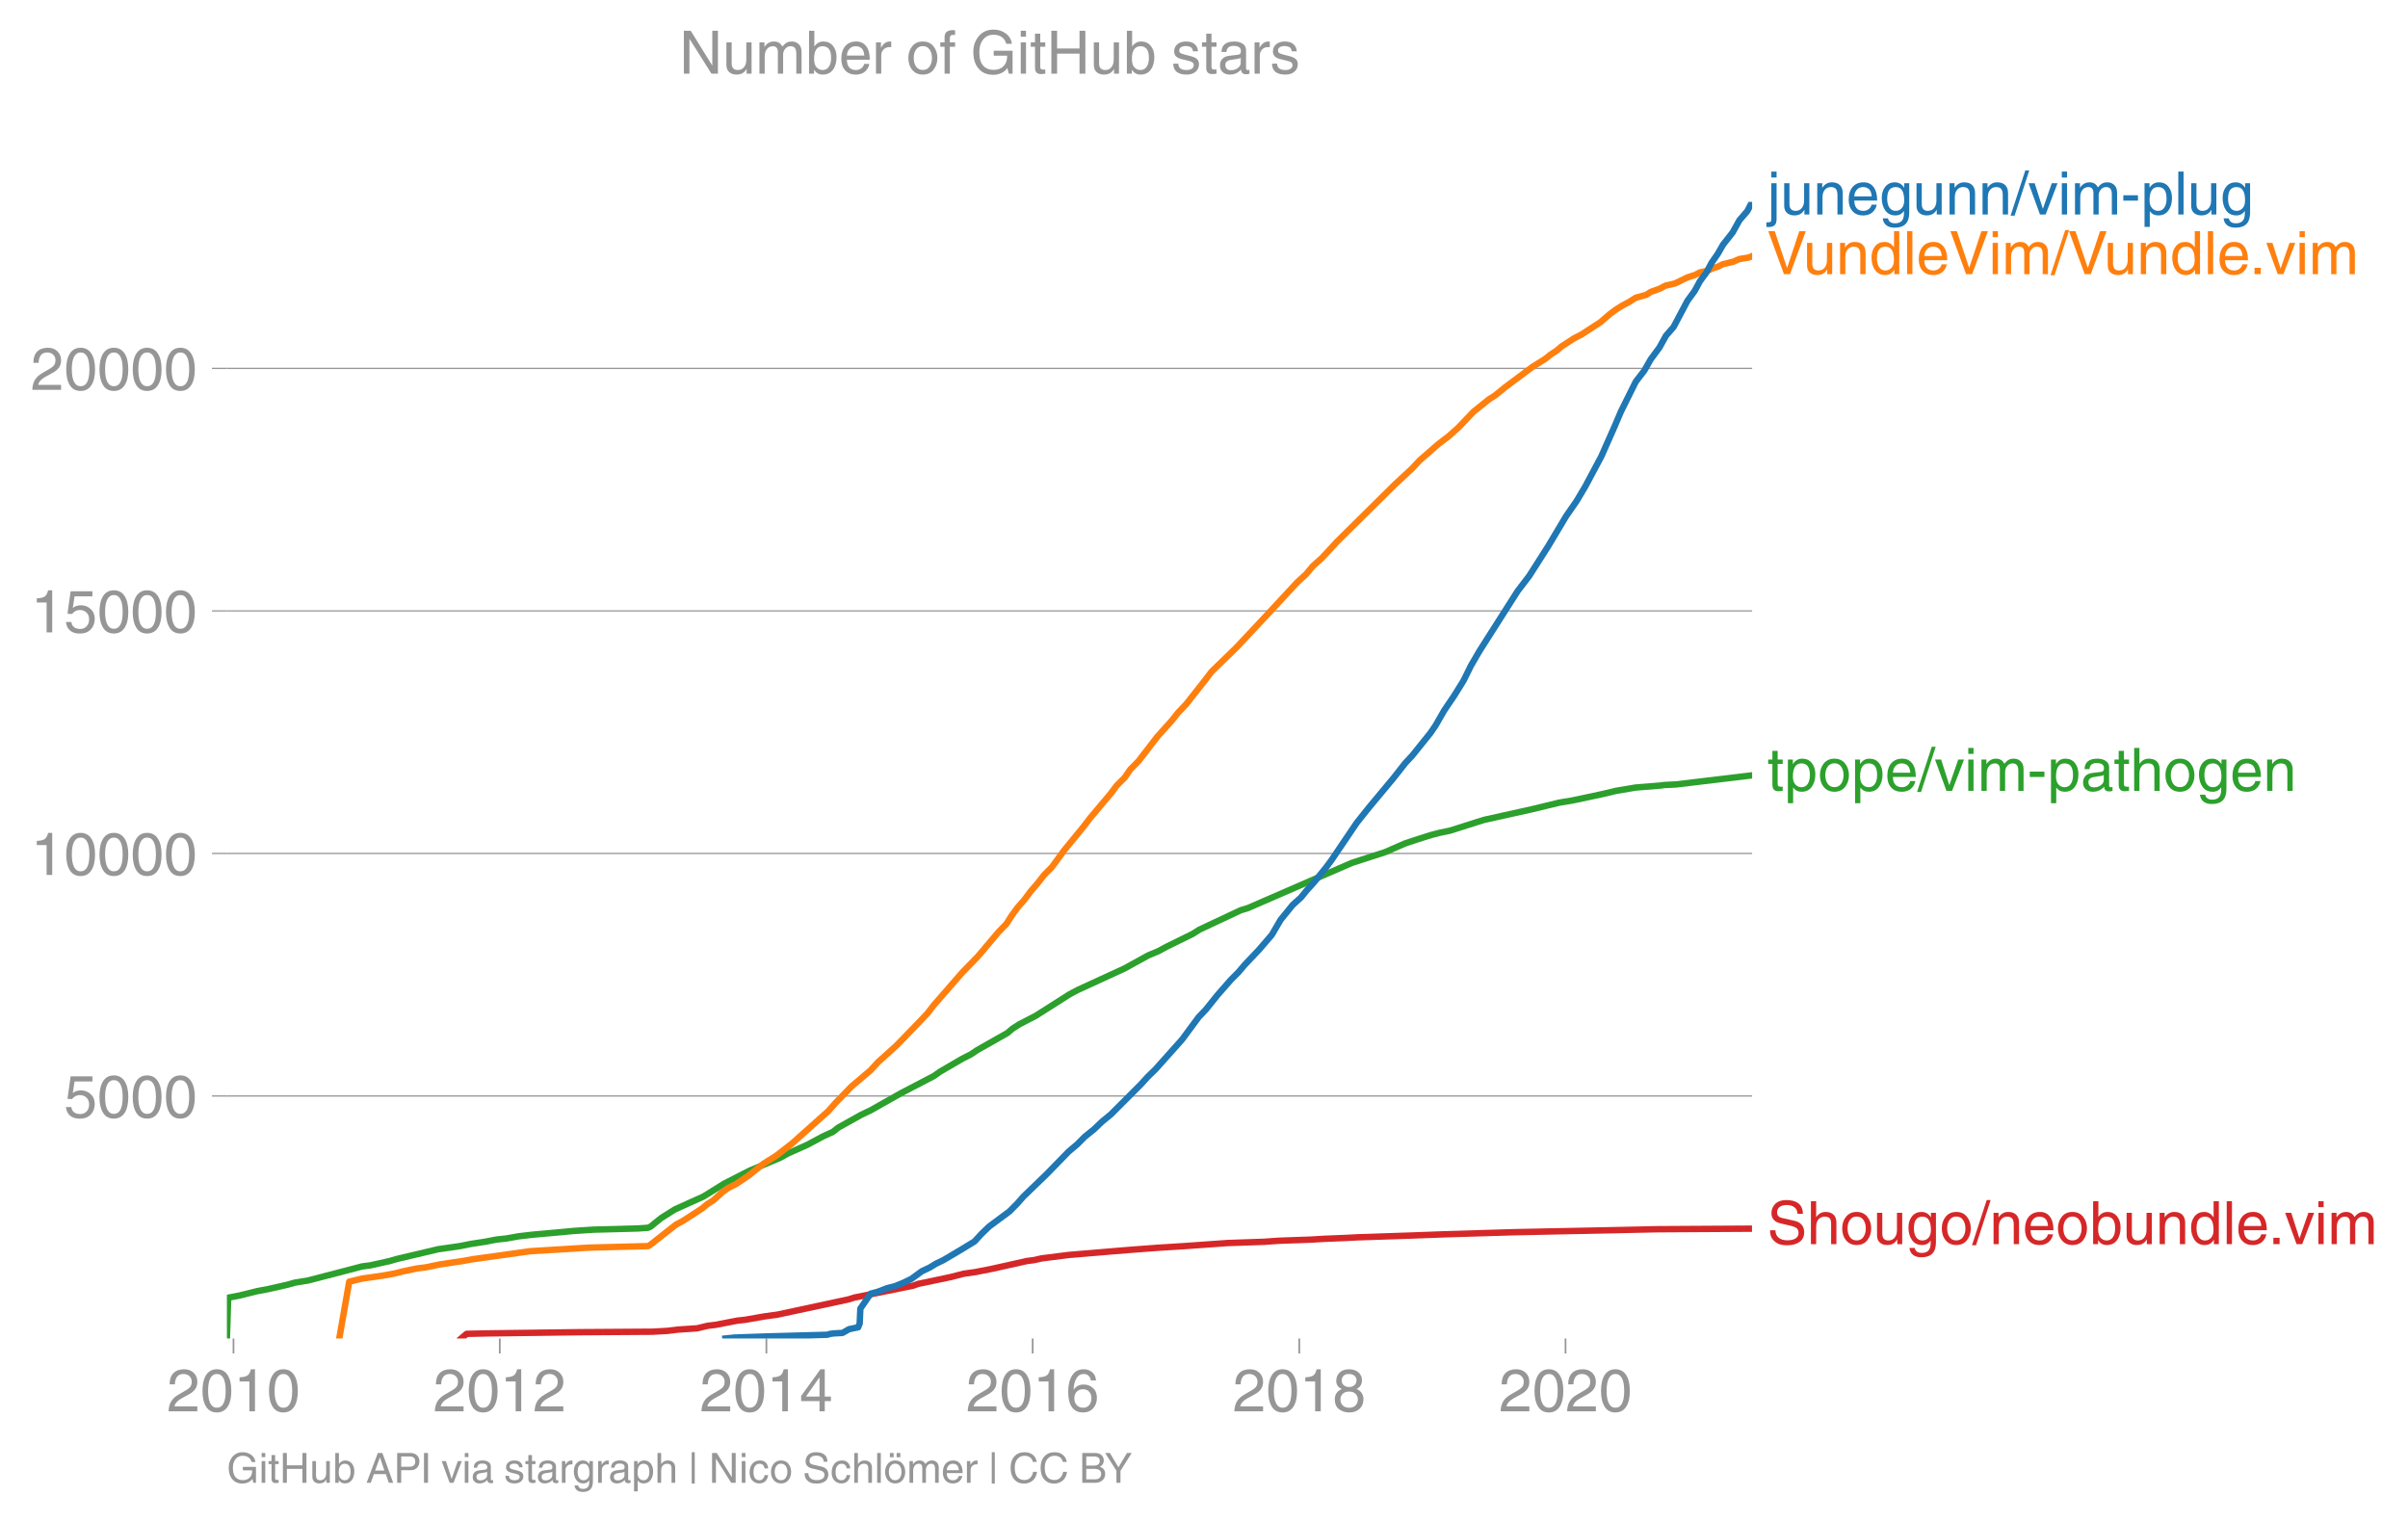
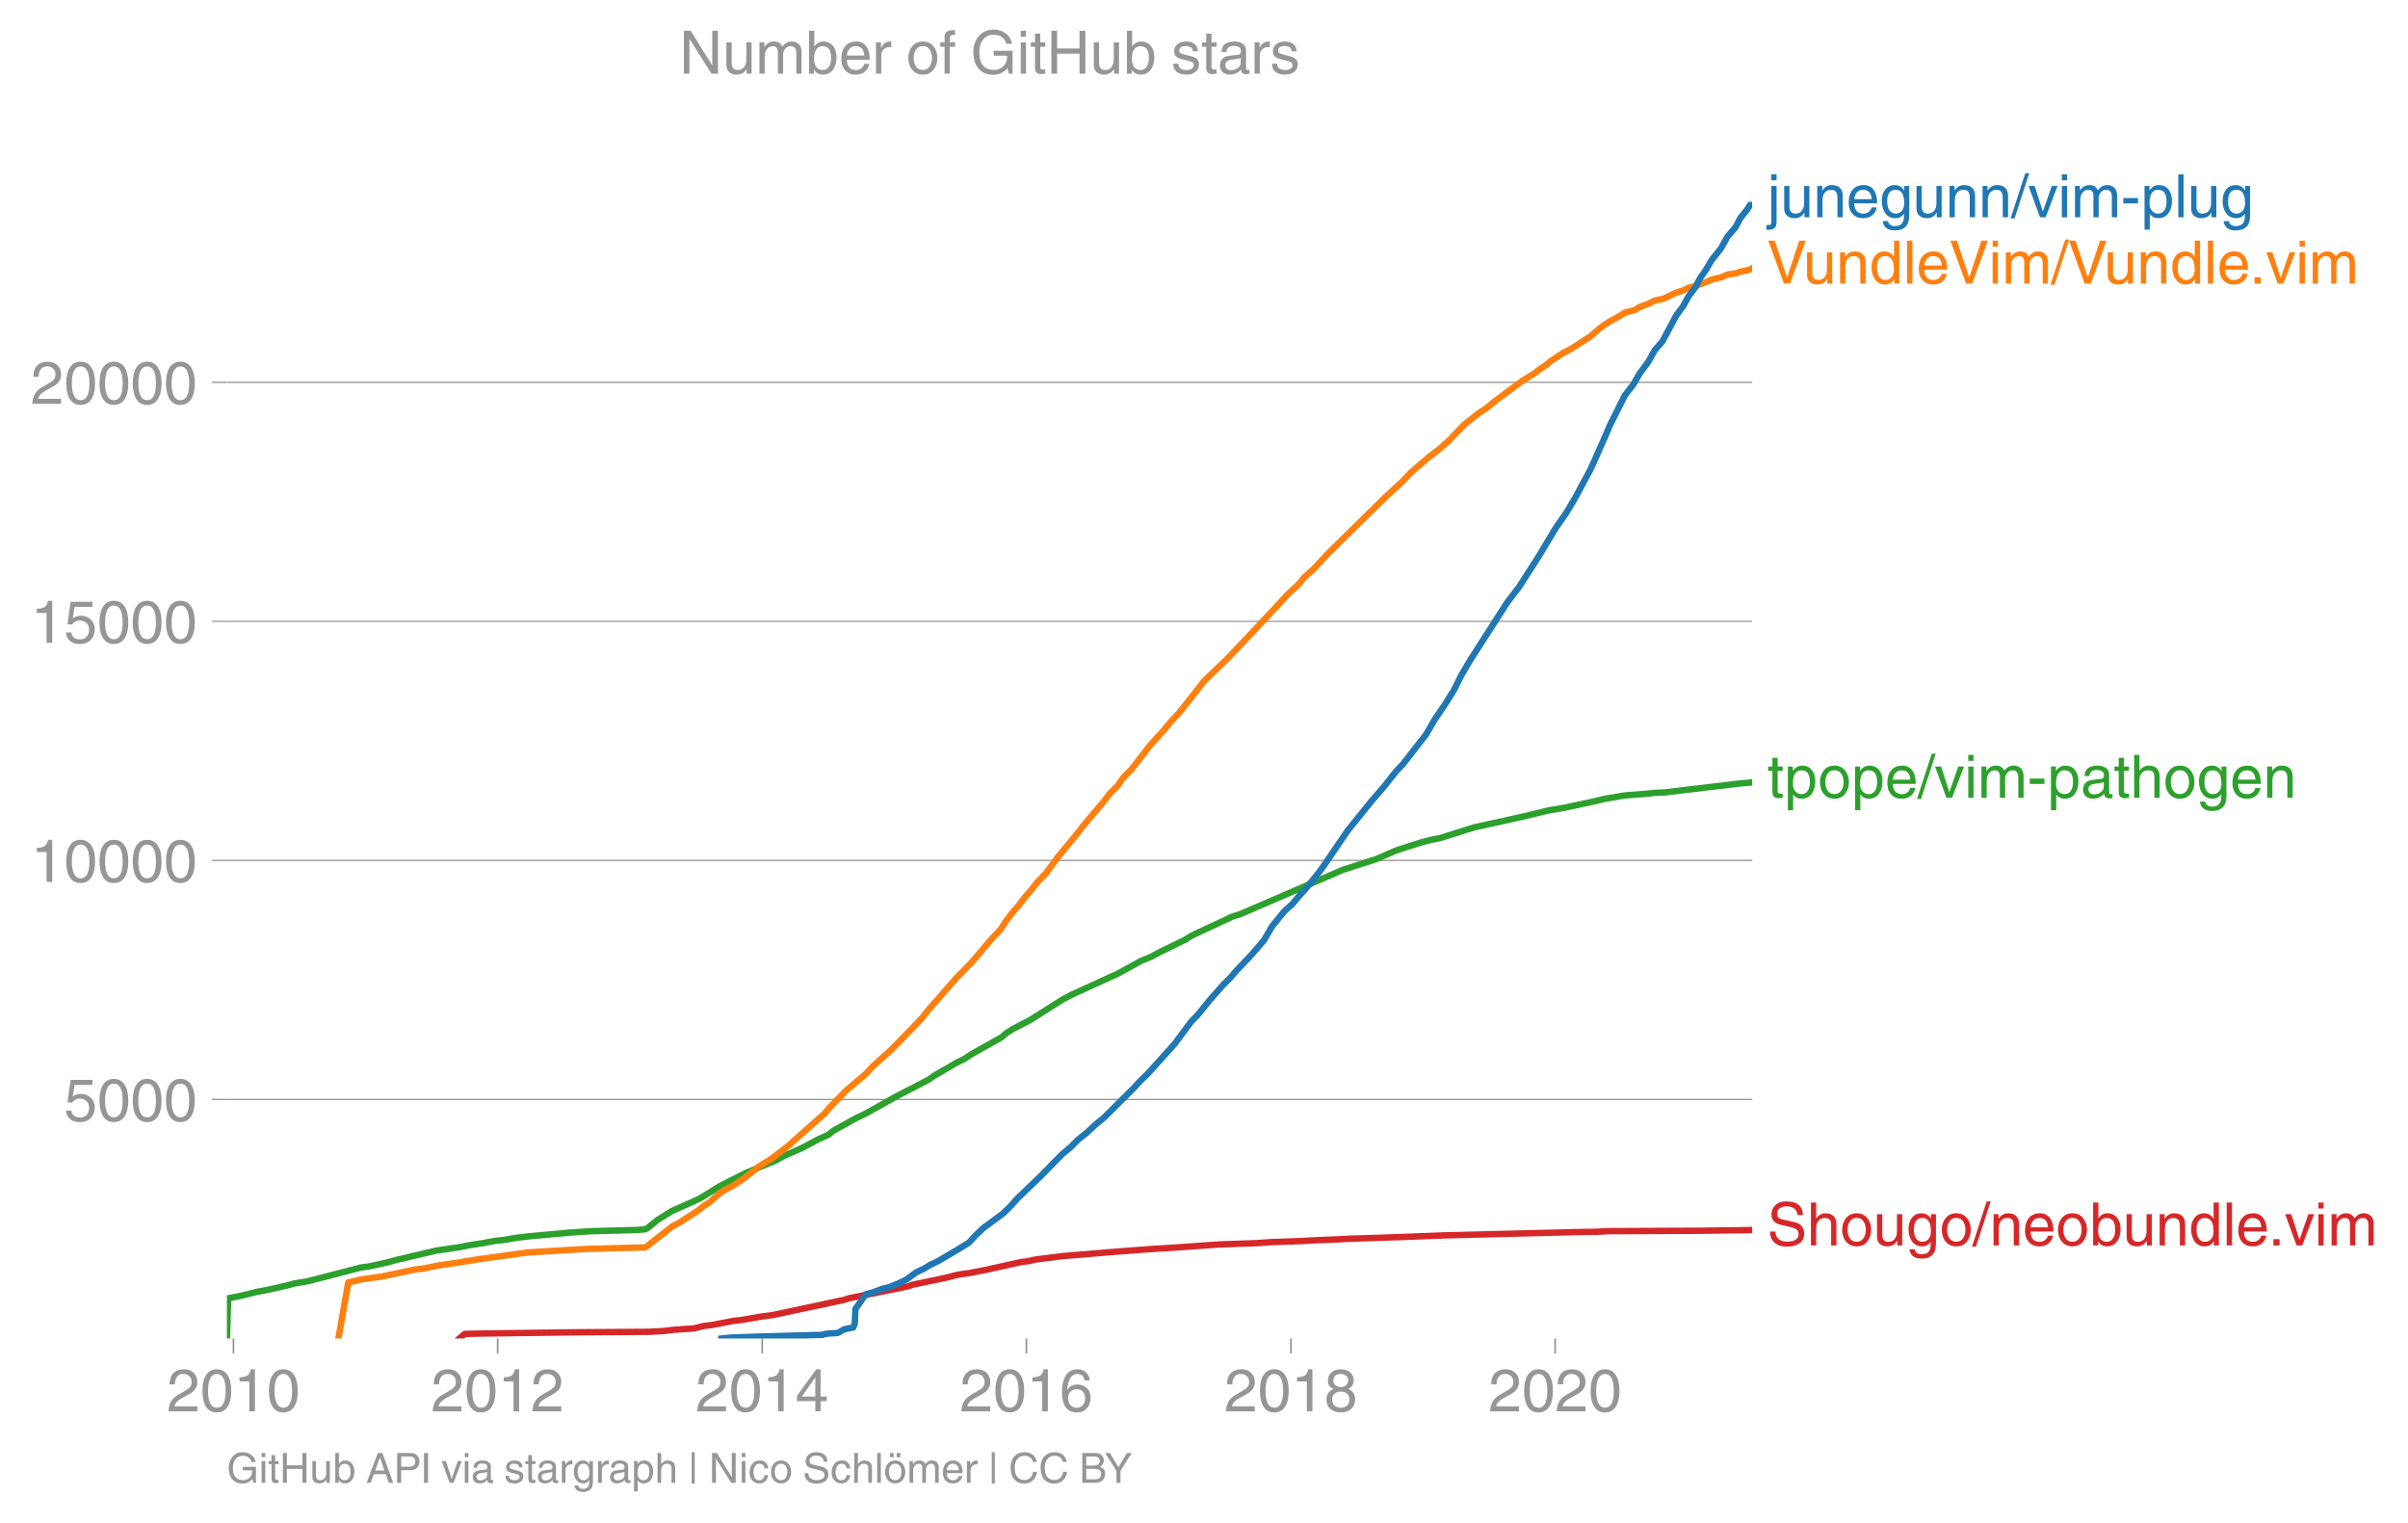
<svg xmlns="http://www.w3.org/2000/svg" xmlns:xlink="http://www.w3.org/1999/xlink" height="475.31" viewBox="0 0 563.813 356.482" width="751.751">
  <defs>
    <style>*{stroke-linecap:butt;stroke-linejoin:round}</style>
  </defs>
  <g id="figure_1">
    <path d="M0 356.482h563.813V0H0z" style="fill:none" id="patch_1" />
    <g id="axes_1">
      <path d="M53.127 313.361h357.12V47.25H53.127z" style="fill:none" id="patch_2" />
-       <path clip-path="url(#p59f4349696)" d="m107.975 313.361 1.276-1.09 4.799-.102 21.511-.284 17.207-.114 3.476-.193 2.416-.295 4.57-.307 2.509-.601 1.77-.205 5.126-.988 1.854-.204 4.555-.795 2.93-.398 16.732-3.589 1.281-.408 13.81-2.794 1.138-.409 7.582-1.59 3.1-.795 2.805-.397 4.073-.807 8-1.783 1.611-.204 1.753-.398 6.344-.806 10.585-.886 3.745-.306 6.518-.489 6.294-.397 10.102-.716 8.594-.295 3.338-.239 7.367-.26 3.302-.194 5.057-.204 2.825-.148 11.974-.397 8.285-.307 16.143-.488 33.86-.704 21.271-.125h0" style="fill:none;stroke:#d62728;stroke-linecap:square;stroke-width:1.5" id="line2d_1" />
+       <path clip-path="url(#p9becc4210a)" d="m107.549 313.361 1.266-1.074 4.762-.1 21.344-.28 17.073-.113 3.449-.19 2.398-.291 4.534-.302 2.489-.593 1.756-.202 5.087-.974 1.84-.201 4.519-.784 2.907-.392 16.602-3.537 1.271-.403 13.703-2.753 1.129-.403 7.523-1.567 3.077-.784 2.782-.392 4.041-.794 7.94-1.758 1.597-.201 1.74-.392 6.294-.795 10.503-.873 3.716-.302 6.467-.481 6.245-.392 10.024-.705 8.527-.291 3.312-.235 7.31-.258 3.276-.19 5.018-.202 2.803-.145 11.881-.392 10.179-.392 31.23-.783 4.79-.067 2.465-.146 21.791-.1 10.154-.135 1.884-.033h0" style="fill:none;stroke:#d62728;stroke-linecap:square;stroke-width:1.5" id="line2d_1" />
      <g id="matplotlib.axis_1">
        <g id="xtick_1">
          <g id="line2d_2">
            <defs>
-               <path d="M0 0v3.5" id="mdd5b25c2ff" style="stroke:#969696;stroke-width:.4" />
-             </defs>
-             <use style="fill:#969696;stroke:#969696;stroke-width:.4" x="54.674" xlink:href="#mdd5b25c2ff" y="313.361" />
-           </g>
-           <g style="fill:#969696" transform="matrix(.14 0 0 -.14 39.104 330.41)" id="text_1">
+               <path d="M0 0v3.5" id="md7dfea0b1f" style="stroke:#969696;stroke-width:.4" />
+             </defs>
+             <use style="fill:#969696;stroke:#969696;stroke-width:.4" x="54.662" xlink:href="#md7dfea0b1f" y="313.361" />
+           </g>
+           <g style="fill:#969696" transform="matrix(.14 0 0 -.14 39.092 330.41)" id="text_1">
            <defs>
              <path d="M281 2888q0 793 409 1202 410 410 1148 410 618 0 1012-375t394-969q0-462-227-780-226-317-667-557l-775-425q-684-375-775-863h2444V0H166q25 634 275 1056t781 728l806 469q322 185 469 383t147 545q0 344-241 578-240 235-650 235-453 0-678-299-225-298-231-807H281z" id="HelveticaWorld-Regular-32" transform="scale(.01563)" />
              <path d="M2719 2188q0 903-239 1354-239 452-702 452-453 0-697-452-243-451-243-1354 0-875 240-1340 241-464 700-464 463 0 702 448 239 449 239 1356zm603 0q0-1107-400-1709-400-601-1144-601-772 0-1156 623-384 624-384 1687 0 1090 393 1701 394 611 1147 611 744 0 1144-608t400-1704z" id="HelveticaWorld-Regular-30" transform="scale(.01563)" />
              <path d="M2297 0h-600v3194H647v447q550 18 818 176 269 158 391 683h441V0z" id="HelveticaWorld-Regular-31" transform="scale(.01563)" />
            </defs>
            <use xlink:href="#HelveticaWorld-Regular-32" />
            <use x="55.615" xlink:href="#HelveticaWorld-Regular-30" />
            <use x="111.23" xlink:href="#HelveticaWorld-Regular-31" />
            <use x="166.846" xlink:href="#HelveticaWorld-Regular-30" />
          </g>
        </g>
        <g id="xtick_2">
-           <use style="fill:#969696;stroke:#969696;stroke-width:.4" x="117.017" xlink:href="#mdd5b25c2ff" y="313.361" id="line2d_3" />
-           <g style="fill:#969696" transform="matrix(.14 0 0 -.14 101.446 330.41)" id="text_2">
+           <use style="fill:#969696;stroke:#969696;stroke-width:.4" x="116.52" xlink:href="#md7dfea0b1f" y="313.361" id="line2d_3" />
+           <g style="fill:#969696" transform="matrix(.14 0 0 -.14 100.95 330.41)" id="text_2">
            <use xlink:href="#HelveticaWorld-Regular-32" />
            <use x="55.615" xlink:href="#HelveticaWorld-Regular-30" />
            <use x="111.23" xlink:href="#HelveticaWorld-Regular-31" />
            <use x="166.846" xlink:href="#HelveticaWorld-Regular-32" />
          </g>
        </g>
        <g id="xtick_3">
-           <use style="fill:#969696;stroke:#969696;stroke-width:.4" x="179.444" xlink:href="#mdd5b25c2ff" y="313.361" id="line2d_4" />
-           <g style="fill:#969696" transform="matrix(.14 0 0 -.14 163.874 330.41)" id="text_3">
+           <use style="fill:#969696;stroke:#969696;stroke-width:.4" x="178.463" xlink:href="#md7dfea0b1f" y="313.361" id="line2d_4" />
+           <g style="fill:#969696" transform="matrix(.14 0 0 -.14 162.892 330.41)" id="text_3">
            <defs>
              <path d="M678 1581h1447v2041h-12L678 1581zm2010-487V0h-563v1094H159v550l2063 2856h466V1581h659v-487h-659z" id="HelveticaWorld-Regular-34" transform="scale(.01563)" />
            </defs>
            <use xlink:href="#HelveticaWorld-Regular-32" />
            <use x="55.615" xlink:href="#HelveticaWorld-Regular-30" />
            <use x="111.23" xlink:href="#HelveticaWorld-Regular-31" />
            <use x="166.846" xlink:href="#HelveticaWorld-Regular-34" />
          </g>
        </g>
        <g id="xtick_4">
-           <use style="fill:#969696;stroke:#969696;stroke-width:.4" x="241.786" xlink:href="#mdd5b25c2ff" y="313.361" id="line2d_5" />
-           <g style="fill:#969696" transform="matrix(.14 0 0 -.14 226.216 330.41)" id="text_4">
+           <use style="fill:#969696;stroke:#969696;stroke-width:.4" x="240.321" xlink:href="#md7dfea0b1f" y="313.361" id="line2d_5" />
+           <g style="fill:#969696" transform="matrix(.14 0 0 -.14 224.75 330.41)" id="text_4">
            <defs>
              <path d="M903 1381q0-440 262-719 263-278 685-278 403 0 642 284 239 285 239 748 0 403-236 675t-670 272q-422 0-672-266t-250-716zm1766 1922q-63 344-255 517-192 174-520 174-519 0-791-507-272-506-278-1159l13-12q359 553 1068 553 566 0 988-375t422-1053q0-672-400-1118-400-445-1078-445-782 0-1188 556-406 557-406 1660 0 1062 415 1734 416 672 1247 672 538 0 910-321 372-320 403-876h-550z" id="HelveticaWorld-Regular-36" transform="scale(.01563)" />
            </defs>
            <use xlink:href="#HelveticaWorld-Regular-32" />
            <use x="55.615" xlink:href="#HelveticaWorld-Regular-30" />
            <use x="111.23" xlink:href="#HelveticaWorld-Regular-31" />
            <use x="166.846" xlink:href="#HelveticaWorld-Regular-36" />
          </g>
        </g>
        <g id="xtick_5">
-           <use style="fill:#969696;stroke:#969696;stroke-width:.4" x="304.214" xlink:href="#mdd5b25c2ff" y="313.361" id="line2d_6" />
-           <g style="fill:#969696" transform="matrix(.14 0 0 -.14 288.643 330.41)" id="text_5">
+           <use style="fill:#969696;stroke:#969696;stroke-width:.4" x="302.264" xlink:href="#md7dfea0b1f" y="313.361" id="line2d_6" />
+           <g style="fill:#969696" transform="matrix(.14 0 0 -.14 286.693 330.41)" id="text_5">
            <defs>
              <path d="M1766 2597q347 0 573 198 227 199 227 527 0 294-218 483-217 189-620 189-359 0-555-199-195-198-195-504 0-328 244-511t544-183zm6-484q-434 0-681-241t-247-591q0-403 250-650t712-247q410 0 655 247t245 657q0 350-245 587-245 238-689 238zm1378 1228q0-678-578-947 397-178 567-471 170-292 170-623 0-641-413-1032-412-390-1112-390-612 0-1076 336T244 1306q0 763 762 1082-609 243-609 875 0 531 361 884t1001 353q641 0 1016-333t375-826z" id="HelveticaWorld-Regular-38" transform="scale(.01563)" />
            </defs>
            <use xlink:href="#HelveticaWorld-Regular-32" />
            <use x="55.615" xlink:href="#HelveticaWorld-Regular-30" />
            <use x="111.23" xlink:href="#HelveticaWorld-Regular-31" />
            <use x="166.846" xlink:href="#HelveticaWorld-Regular-38" />
          </g>
        </g>
        <g id="xtick_6">
-           <use style="fill:#969696;stroke:#969696;stroke-width:.4" x="366.556" xlink:href="#mdd5b25c2ff" y="313.361" id="line2d_7" />
-           <g style="fill:#969696" transform="matrix(.14 0 0 -.14 350.986 330.41)" id="text_6">
+           <use style="fill:#969696;stroke:#969696;stroke-width:.4" x="364.121" xlink:href="#md7dfea0b1f" y="313.361" id="line2d_7" />
+           <g style="fill:#969696" transform="matrix(.14 0 0 -.14 348.55 330.41)" id="text_6">
            <use xlink:href="#HelveticaWorld-Regular-32" />
            <use x="55.615" xlink:href="#HelveticaWorld-Regular-30" />
            <use x="111.23" xlink:href="#HelveticaWorld-Regular-32" />
            <use x="166.846" xlink:href="#HelveticaWorld-Regular-30" />
          </g>
        </g>
      </g>
      <g id="matplotlib.axis_2">
        <g id="ytick_1">
-           <path clip-path="url(#p59f4349696)" d="M53.127 256.589h357.12" style="fill:none;stroke:#969696;stroke-linecap:square;stroke-width:.3" id="line2d_8" />
+           <path clip-path="url(#p9becc4210a)" d="M53.127 257.406h357.12" style="fill:none;stroke:#969696;stroke-linecap:square;stroke-width:.3" id="line2d_8" />
          <g id="line2d_9">
            <defs>
-               <path d="M0 0h-3.5" id="m2ae5ef695c" style="stroke:#969696;stroke-width:.3" />
-             </defs>
-             <use style="fill:#969696;stroke:#969696;stroke-width:.3" x="53.127" xlink:href="#m2ae5ef695c" y="256.589" />
-           </g>
-           <g style="fill:#969696" transform="matrix(.14 0 0 -.14 14.985 261.614)" id="text_7">
+               <path d="M0 0h-3.5" id="m326fd8f2a0" style="stroke:#969696;stroke-width:.3" />
+             </defs>
+             <use style="fill:#969696;stroke:#969696;stroke-width:.3" x="53.127" xlink:href="#m326fd8f2a0" y="257.406" />
+           </g>
+           <g style="fill:#969696" transform="matrix(.14 0 0 -.14 14.985 262.43)" id="text_7">
            <defs>
              <path d="M941 2619q372 281 872 281 606 0 1042-403t436-1038q0-690-421-1139-420-448-1179-448-660 0-1041 323-381 324-444 918h582q43-363 284-555t669-192q415 0 681 287 266 288 266 735 0 456-279 731-278 275-718 275-500 0-835-428l-484 25 337 2406h2332v-544H1131L941 2619z" id="HelveticaWorld-Regular-35" transform="scale(.01563)" />
            </defs>
            <use xlink:href="#HelveticaWorld-Regular-35" />
            <use x="55.615" xlink:href="#HelveticaWorld-Regular-30" />
            <use x="111.23" xlink:href="#HelveticaWorld-Regular-30" />
            <use x="166.846" xlink:href="#HelveticaWorld-Regular-30" />
          </g>
        </g>
        <g id="ytick_2">
-           <path clip-path="url(#p59f4349696)" d="M53.127 199.805h357.12" style="fill:none;stroke:#969696;stroke-linecap:square;stroke-width:.3" id="line2d_10" />
-           <use style="fill:#969696;stroke:#969696;stroke-width:.3" x="53.127" xlink:href="#m2ae5ef695c" y="199.805" id="line2d_11" />
-           <g style="fill:#969696" transform="matrix(.14 0 0 -.14 7.2 204.83)" id="text_8">
+           <path clip-path="url(#p9becc4210a)" d="M53.127 201.439h357.12" style="fill:none;stroke:#969696;stroke-linecap:square;stroke-width:.3" id="line2d_10" />
+           <use style="fill:#969696;stroke:#969696;stroke-width:.3" x="53.127" xlink:href="#m326fd8f2a0" y="201.439" id="line2d_11" />
+           <g style="fill:#969696" transform="matrix(.14 0 0 -.14 7.2 206.463)" id="text_8">
            <use xlink:href="#HelveticaWorld-Regular-31" />
            <use x="55.615" xlink:href="#HelveticaWorld-Regular-30" />
            <use x="111.23" xlink:href="#HelveticaWorld-Regular-30" />
            <use x="166.846" xlink:href="#HelveticaWorld-Regular-30" />
            <use x="222.461" xlink:href="#HelveticaWorld-Regular-30" />
          </g>
        </g>
        <g id="ytick_3">
-           <path clip-path="url(#p59f4349696)" d="M53.127 143.021h357.12" style="fill:none;stroke:#969696;stroke-linecap:square;stroke-width:.3" id="line2d_12" />
-           <use style="fill:#969696;stroke:#969696;stroke-width:.3" x="53.127" xlink:href="#m2ae5ef695c" y="143.021" id="line2d_13" />
-           <g style="fill:#969696" transform="matrix(.14 0 0 -.14 7.2 148.046)" id="text_9">
+           <path clip-path="url(#p9becc4210a)" d="M53.127 145.471h357.12" style="fill:none;stroke:#969696;stroke-linecap:square;stroke-width:.3" id="line2d_12" />
+           <use style="fill:#969696;stroke:#969696;stroke-width:.3" x="53.127" xlink:href="#m326fd8f2a0" y="145.471" id="line2d_13" />
+           <g style="fill:#969696" transform="matrix(.14 0 0 -.14 7.2 150.496)" id="text_9">
            <use xlink:href="#HelveticaWorld-Regular-31" />
            <use x="55.615" xlink:href="#HelveticaWorld-Regular-35" />
            <use x="111.23" xlink:href="#HelveticaWorld-Regular-30" />
            <use x="166.846" xlink:href="#HelveticaWorld-Regular-30" />
            <use x="222.461" xlink:href="#HelveticaWorld-Regular-30" />
          </g>
        </g>
        <g id="ytick_4">
-           <path clip-path="url(#p59f4349696)" d="M53.127 86.237h357.12" style="fill:none;stroke:#969696;stroke-linecap:square;stroke-width:.3" id="line2d_14" />
-           <use style="fill:#969696;stroke:#969696;stroke-width:.3" x="53.127" xlink:href="#m2ae5ef695c" y="86.237" id="line2d_15" />
-           <g style="fill:#969696" transform="matrix(.14 0 0 -.14 7.2 91.262)" id="text_10">
+           <path clip-path="url(#p9becc4210a)" d="M53.127 89.504h357.12" style="fill:none;stroke:#969696;stroke-linecap:square;stroke-width:.3" id="line2d_14" />
+           <use style="fill:#969696;stroke:#969696;stroke-width:.3" x="53.127" xlink:href="#m326fd8f2a0" y="89.504" id="line2d_15" />
+           <g style="fill:#969696" transform="matrix(.14 0 0 -.14 7.2 94.53)" id="text_10">
            <use xlink:href="#HelveticaWorld-Regular-32" />
            <use x="55.615" xlink:href="#HelveticaWorld-Regular-30" />
            <use x="111.23" xlink:href="#HelveticaWorld-Regular-30" />
            <use x="166.846" xlink:href="#HelveticaWorld-Regular-30" />
            <use x="222.461" xlink:href="#HelveticaWorld-Regular-30" />
          </g>
        </g>
      </g>
-       <path clip-path="url(#p59f4349696)" d="m53.127 313.361.3-9.55 2.673-.512 4.069-1.01 2.656-.5 4.454-1.01 1.786-.5 3.078-.5 9.744-2.533 2.848-.75 1.925-.25 4.573-1.01 1.721-.5 9.62-2.271 5.213-.75 2.533-.51 3.296-.5 2.635-.511 2.34-.25 2.8-.5 3.302-.386 6.952-.625 2.618-.25 4.736-.306 10.522-.284 2.245-.16.56-.26 2.5-2.022 3.192-2.01 6.698-3.02 4.883-3.033 5.926-3.021 7.134-3.021 1.832-1.01 4.504-2.01 3.785-2.022 2.23-1.011 1.254-1 5.437-3.032 2.118-1 7.136-4.03 7.73-4.033 1.43-1.01 5.192-3.021 1.992-1.01 1.492-1 7.11-4.032 1.183-1.01 1.561-1 3.894-2.022 7.94-5.042 1.89-1 10.974-5.042 5.47-3.02 2.423-1.011 1.862-1.011 6.15-3.021 1.595-1.01 9.657-4.532 1.684-.511 24.326-10.573 7.808-2.522 4.624-2.021 3.047-1.01 3.17-1 1.934-.5 2.46-.511 6.356-2.022 1.623-.5 11.344-2.52 6.239-1.51 3.044-.5 7.089-1.511 3.2-.761 4.535-.76 5.821-.467.884-.124 2.785-.137 17.613-2.112h0" style="fill:none;stroke:#2ca02c;stroke-linecap:square;stroke-width:1.5" id="line2d_16" />
-       <path clip-path="url(#p59f4349696)" d="m79.438 313.361 2.33-13.31 3.009-.715 4.987-.716 2.62-.477 1.817-.465 3.421-.716 1.972-.238 3.447-.716 4.837-.715 2.698-.477 13.586-1.897 13.695-.829 6.841-.182 7.079-.181.412-.239 6.05-4.758 1.759-.954 4.399-2.862 1.131-.943 1.488-.954 2.115-1.908 1.288-.942 1.914-.954 2.828-1.908 3.582-2.85 3.054-1.909 3.68-2.862 8.52-7.609 1.668-1.896 3.701-3.816 4.484-3.805 1.747-1.908 4.233-3.804 5.535-5.713 1.806-1.907 1.464-1.897 6.635-7.61 3.703-3.815 4.826-5.712 1.85-1.897 1.209-1.908 1.385-1.897 1.661-1.907 1.42-1.908 1.648-1.908 1.478-1.897 1.877-1.908 2.769-3.804 4.68-5.713 1.454-1.908 4.796-5.7 1.432-1.909 1.885-1.896 1.32-1.908 1.89-1.908 4.395-5.713 3.42-3.804 1.506-1.897 1.83-1.908 4.503-5.712 1.447-1.908 5.866-5.701 7.147-7.62 7.056-7.61 2.083-1.908 1.594-1.908 2.13-1.908 3.528-3.804 13.47-13.322 4.093-3.804 1.784-1.908 4.367-3.805 2.501-1.907 2.134-1.908 3.638-3.805 3.569-2.85 1.481-.954 2.332-1.897 6.387-4.77 3.042-1.896 1.18-.954 1.456-.954 1.112-.954 2.915-1.897 1.829-.954 4.394-2.85 2.209-1.908 1.283-.954 1.495-.954 1.783-.954 1.487-.954 2.451-.67 1.039-.682 2.08-.75 1.441-.749 2.14-.477 2.952-1.43 1.806-.58 1.109-.59 1.872-.42.877-.432 1.542-.534 1.107-.534 2.453-.602 1.39-.613 2.17-.34.8-.341h0" style="fill:none;stroke:#ff7f0e;stroke-linecap:square;stroke-width:1.5" id="line2d_17" />
-       <g style="fill:#1f77b4" transform="matrix(.14 0 0 -.14 413.818 50.22)" id="text_11">
+       <path clip-path="url(#p9becc4210a)" d="m53.127 313.361.298-9.413 2.652-.504 4.037-.996 2.636-.493 4.42-.996 1.771-.492 3.054-.493 9.669-2.496 2.825-.739 1.91-.246 4.538-.996 1.708-.493 9.544-2.238 5.174-.74 2.512-.503 3.272-.492 2.613-.504 2.322-.246 2.778-.493 3.277-.38 6.898-.616 2.598-.246 4.699-.303 10.44-.28 2.227-.156.556-.258 2.48-1.992 3.168-1.981 6.646-2.978 4.846-2.988 5.88-2.978 7.078-2.977 1.818-.996 4.469-1.982 3.755-1.992 2.213-.996 1.244-.985 5.395-2.989 2.101-.985 7.081-3.974 7.67-3.973 1.419-.997 5.151-2.977 1.977-.996 1.48-.985 7.056-3.974 1.173-.996 1.549-.985 3.864-1.993 7.878-4.97 1.876-.984 10.888-4.97 5.428-2.978 2.403-.996 1.848-.996 6.102-2.978 1.583-.996 9.582-4.466 1.671-.504 24.137-10.42 7.747-2.486 4.589-1.992 3.023-.996 3.146-.985 1.918-.493 2.441-.504 6.306-1.992 1.611-.493 11.256-2.484 6.19-1.49 3.021-.492 7.033-1.488 3.175-.75 4.501-.75 5.775-.46.877-.122 2.764-.135 17.476-2.082 2.93-.268h0" style="fill:none;stroke:#2ca02c;stroke-linecap:square;stroke-width:1.5" id="line2d_16" />
+       <path clip-path="url(#p9becc4210a)" d="m79.234 313.361 2.311-13.118 2.986-.705 4.948-.706 4.403-.929 3.394-.705 1.957-.235 3.42-.705 4.8-.705 4.29-.706 11.867-1.634 13.588-.817 6.789-.179 7.023-.18.41-.234 6.003-4.69 1.745-.94 4.365-2.821 1.122-.93 1.476-.94 2.098-1.88 1.279-.929 1.898-.94 2.807-1.88 3.554-2.81 3.03-1.88 3.653-2.821 8.453-7.5 1.655-1.87 3.672-3.76 4.45-3.75 1.732-1.88 4.2-3.75 5.492-5.63 1.793-1.881 1.453-1.87 6.583-7.5 3.674-3.76 4.789-5.63 1.834-1.87 1.2-1.88 1.375-1.87 1.648-1.88 1.41-1.88 1.634-1.88 1.467-1.87 1.863-1.88 2.746-3.75 4.644-5.63 1.443-1.881 4.76-5.62 1.42-1.88 1.87-1.87 1.31-1.88 1.874-1.88 4.362-5.63 3.394-3.75 1.494-1.87 1.815-1.88 4.468-5.63 1.436-1.88 5.82-5.62 7.092-7.51 7.001-7.5 2.067-1.88 1.582-1.881 2.114-1.88 3.5-3.75 13.365-13.13 4.061-3.75 1.77-1.88 4.334-3.75 2.482-1.88 2.116-1.881 3.61-3.75 3.541-2.81 1.47-.94 2.314-1.87 6.337-4.7 3.019-1.87 1.171-.94 1.444-.94 1.104-.94 2.892-1.87 1.814-.94 4.36-2.81 2.192-1.88 1.273-.94 1.484-.94 1.77-.94 1.475-.941 2.432-.66 1.03-.672 2.064-.739 1.43-.739 2.124-.47 2.928-1.41 1.792-.571 1.1-.582 1.858-.414.87-.426 1.53-.526 1.099-.526 2.433-.593 1.38-.604 2.153-.336.794-.336 1.985-.392.78-.392h0" style="fill:none;stroke:#ff7f0e;stroke-linecap:square;stroke-width:1.5" id="line2d_17" />
+       <g style="fill:#1f77b4" transform="matrix(.14 0 0 -.14 413.818 50.866)" id="text_11">
        <defs>
          <path d="M984 3956H422v638h562v-638zm0-4450q0-478-227-664-226-186-629-186-115 0-237 19v487H38q237 0 310 71 74 70 74 339v3775h562V-494z" id="HelveticaWorld-Regular-6a" transform="scale(.01563)" />
          <path d="M391 3347h562V1125q0-369 167-552 168-182 480-182 434 0 678 307 244 308 244 805v1844h562V0h-531v488l-12 12Q2222-97 1478-97q-481 0-784 262-303 263-303 776v2406z" id="HelveticaWorld-Regular-75" transform="scale(.01563)" />
          <path d="M3150 0h-566v2059q0 475-166 677-165 202-549 202-378 0-632-288-253-287-253-825V0H422v3347h531v-472h13q397 569 1012 569 569 0 870-302 302-301 302-864V0z" id="HelveticaWorld-Regular-6e" transform="scale(.01563)" />
          <path d="M2719 1941q-44 543-288 770-243 227-647 227-409 0-661-288-251-287-267-709h1863zm537-891q-93-519-509-859-366-288-963-294-703 6-1116 461-412 455-412 1223 0 882 425 1372 425 491 1182 491 678 0 1059-507 381-506 381-1446H856q0-525 244-813 244-287 731-287 344 0 591 207 247 208 272 452h562z" id="HelveticaWorld-Regular-65" transform="scale(.01563)" />
          <path d="M831 1684q0-615 244-954t659-339q404 0 660 293 256 294 256 832 0 706-224 1064-223 358-679 358-459 0-688-305-228-305-228-949zM3188 191q0-807-388-1203-387-397-1169-397-562 0-895 259T353-409h563q43-244 226-388t530-144q472 0 712 254 241 253 241 821v238h-12Q2297-97 1722-97q-716 0-1094 528T250 1772q0 744 381 1208 382 464 1013 464 634 0 1000-569h12v472h532V191z" id="HelveticaWorld-Regular-67" transform="scale(.01563)" />
          <path d="M319-122h-428l1575 4838h422L319-122z" id="HelveticaWorld-Regular-2f" transform="scale(.01563)" />
          <path d="M2522 3347h616L1863 0h-604L38 3347h653l872-2725h12l947 2725z" id="HelveticaWorld-Regular-76" transform="scale(.01563)" />
          <path d="M422 3956v638h562v-638H422zM984 0H422v3347h562V0z" id="HelveticaWorld-Regular-69" transform="scale(.01563)" />
          <path d="M422 3347h531v-472h13q378 569 1012 569 628 0 891-544 240 294 465 419t557 125q434 0 735-285 302-284 302-843V0h-562v2163q0 390-147 582-147 193-475 193-331 0-560-269-228-269-228-628V0h-562v2316q0 290-135 456-134 166-390 166-403 0-644-300t-241-813V0H422v3347z" id="HelveticaWorld-Regular-6d" transform="scale(.01563)" />
          <path d="M1850 1484H281v575h1569v-575z" id="HelveticaWorld-Regular-2d" transform="scale(.01563)" />
          <path d="M959 1516q0-538 262-832 263-293 654-293 428 0 665 348 238 349 238 945 0 654-228 954t-687 300q-447 0-676-352-228-352-228-1070zM422 3347h531v-472h13q359 569 1000 569 647 0 1020-471 373-470 373-1201 0-819-381-1344T1888-97q-582 0-891 450h-13v-1678H422v4672z" id="HelveticaWorld-Regular-70" transform="scale(.01563)" />
          <path d="M984 0H422v4594h562V0z" id="HelveticaWorld-Regular-6c" transform="scale(.01563)" />
        </defs>
        <use xlink:href="#HelveticaWorld-Regular-6a" />
        <use x="22.021" xlink:href="#HelveticaWorld-Regular-75" />
        <use x="76.807" xlink:href="#HelveticaWorld-Regular-6e" />
        <use x="131.982" xlink:href="#HelveticaWorld-Regular-65" />
        <use x="187.402" xlink:href="#HelveticaWorld-Regular-67" />
        <use x="243.311" xlink:href="#HelveticaWorld-Regular-75" />
        <use x="298.096" xlink:href="#HelveticaWorld-Regular-6e" />
        <use x="353.271" xlink:href="#HelveticaWorld-Regular-6e" />
        <use x="408.447" xlink:href="#HelveticaWorld-Regular-2f" />
        <use x="436.23" xlink:href="#HelveticaWorld-Regular-76" />
        <use x="485.84" xlink:href="#HelveticaWorld-Regular-69" />
        <use x="507.861" xlink:href="#HelveticaWorld-Regular-6d" />
        <use x="590.869" xlink:href="#HelveticaWorld-Regular-2d" />
        <use x="624.17" xlink:href="#HelveticaWorld-Regular-70" />
        <use x="680.664" xlink:href="#HelveticaWorld-Regular-6c" />
        <use x="702.686" xlink:href="#HelveticaWorld-Regular-75" />
        <use x="757.471" xlink:href="#HelveticaWorld-Regular-67" />
      </g>
-       <g style="fill:#ff7f0e" transform="matrix(.14 0 0 -.14 413.818 64.179)" id="text_12">
+       <g style="fill:#ff7f0e" transform="matrix(.14 0 0 -.14 413.818 66.395)" id="text_12">
        <defs>
          <path d="M3413 4594h696L2425 0h-653L97 4594h691L2100 678h13l1300 3916z" id="HelveticaWorld-Regular-56" transform="scale(.01563)" />
          <path d="M838 1684q0-621 246-957 247-336 657-336 390 0 652 287 263 288 263 838 0 706-224 1064-223 358-679 358-434 0-675-285-240-284-240-969zM3225 0h-531v459h-13Q2363-97 1716-97q-697 0-1079 531-381 532-381 1338 0 744 378 1208 379 464 1016 464 628 0 1000-569l13 38v1681h562V0z" id="HelveticaWorld-Regular-64" transform="scale(.01563)" />
          <path d="M1222 0H556v678h666V0z" id="HelveticaWorld-Regular-2e" transform="scale(.01563)" />
        </defs>
        <use xlink:href="#HelveticaWorld-Regular-56" />
        <use x="60.201" xlink:href="#HelveticaWorld-Regular-75" />
        <use x="114.986" xlink:href="#HelveticaWorld-Regular-6e" />
        <use x="170.162" xlink:href="#HelveticaWorld-Regular-64" />
        <use x="227.145" xlink:href="#HelveticaWorld-Regular-6c" />
        <use x="249.166" xlink:href="#HelveticaWorld-Regular-65" />
        <use x="304.586" xlink:href="#HelveticaWorld-Regular-56" />
        <use x="370.162" xlink:href="#HelveticaWorld-Regular-69" />
        <use x="392.184" xlink:href="#HelveticaWorld-Regular-6d" />
        <use x="475.191" xlink:href="#HelveticaWorld-Regular-2f" />
        <use x="502.975" xlink:href="#HelveticaWorld-Regular-56" />
        <use x="563.176" xlink:href="#HelveticaWorld-Regular-75" />
        <use x="617.961" xlink:href="#HelveticaWorld-Regular-6e" />
        <use x="673.137" xlink:href="#HelveticaWorld-Regular-64" />
        <use x="730.119" xlink:href="#HelveticaWorld-Regular-6c" />
        <use x="752.141" xlink:href="#HelveticaWorld-Regular-65" />
        <use x="806.061" xlink:href="#HelveticaWorld-Regular-2e" />
        <use x="833.844" xlink:href="#HelveticaWorld-Regular-76" />
        <use x="883.453" xlink:href="#HelveticaWorld-Regular-69" />
        <use x="905.475" xlink:href="#HelveticaWorld-Regular-6d" />
      </g>
-       <g style="fill:#2ca02c" transform="matrix(.14 0 0 -.14 413.818 185.149)" id="text_13">
+       <g style="fill:#2ca02c" transform="matrix(.14 0 0 -.14 413.818 186.777)" id="text_13">
        <defs>
          <path d="M1100 2881V703q0-128 70-195 71-67 252-67h216V0q-307-44-422-44-353 0-516 169-162 169-162 547v2209H84v466h454v934h562v-934h538v-466h-538z" id="HelveticaWorld-Regular-74" transform="scale(.01563)" />
          <path d="M813 1678q0-559 253-920t718-361q482 0 732 378t250 903q0 531-250 901-250 371-732 371-446 0-709-349-262-348-262-923zm-575 0q0 747 415 1256 416 510 1131 510 732 0 1144-516 413-515 413-1250 0-737-410-1256Q2522-97 1784-97q-709 0-1128 503-418 503-418 1272z" id="HelveticaWorld-Regular-6f" transform="scale(.01563)" />
          <path d="M2456 1709q-62-65-245-106-183-40-683-106-369-44-542-182-173-137-173-362 0-275 146-428 147-153 469-153 403 0 715 229 313 230 313 558v550zM397 2328q19 566 367 841 349 275 1014 275 531 0 890-241 360-240 360-694V581q0-197 178-197 72 0 185 25V0q-153-63-319-63-288 0-429 123-140 124-146 387Q2016-97 1288-97q-475 0-763 269-287 269-287 700 0 441 250 712 250 272 728 329l993 121q269 41 269 397 0 263-195 403-195 141-592 141-353 0-543-156-189-156-226-491H397z" id="HelveticaWorld-Regular-61" transform="scale(.01563)" />
          <path d="M3150 0h-566v2188q0 403-156 576-156 174-509 174-435 0-685-282-250-281-250-831V0H422v4594h562V2900h13q384 544 981 544 550 0 861-288 311-287 311-878V0z" id="HelveticaWorld-Regular-68" transform="scale(.01563)" />
        </defs>
        <use xlink:href="#HelveticaWorld-Regular-74" />
        <use x="27.686" xlink:href="#HelveticaWorld-Regular-70" />
        <use x="84.18" xlink:href="#HelveticaWorld-Regular-6f" />
        <use x="140.088" xlink:href="#HelveticaWorld-Regular-70" />
        <use x="196.582" xlink:href="#HelveticaWorld-Regular-65" />
        <use x="252.002" xlink:href="#HelveticaWorld-Regular-2f" />
        <use x="279.785" xlink:href="#HelveticaWorld-Regular-76" />
        <use x="329.395" xlink:href="#HelveticaWorld-Regular-69" />
        <use x="351.416" xlink:href="#HelveticaWorld-Regular-6d" />
        <use x="434.424" xlink:href="#HelveticaWorld-Regular-2d" />
        <use x="467.725" xlink:href="#HelveticaWorld-Regular-70" />
        <use x="524.219" xlink:href="#HelveticaWorld-Regular-61" />
        <use x="579.15" xlink:href="#HelveticaWorld-Regular-74" />
        <use x="606.836" xlink:href="#HelveticaWorld-Regular-68" />
        <use x="662.012" xlink:href="#HelveticaWorld-Regular-6f" />
        <use x="717.92" xlink:href="#HelveticaWorld-Regular-67" />
        <use x="773.828" xlink:href="#HelveticaWorld-Regular-65" />
        <use x="829.248" xlink:href="#HelveticaWorld-Regular-6e" />
      </g>
-       <g style="fill:#d62728" transform="matrix(.14 0 0 -.14 413.818 291.267)" id="text_14">
+       <g style="fill:#d62728" transform="matrix(.14 0 0 -.14 413.818 291.58)" id="text_14">
        <defs>
          <path d="M3225 3250q-19 438-327 686-307 248-810 248-507 0-779-208-271-207-271-598 0-209 118-359 119-150 425-222l1313-300q531-116 787-440 257-323 257-788 0-681-500-1036T2138-122q-610 0-962 156-351 157-623 497-272 341-272 953h582q0-512 340-794 341-281 928-281 569 0 886 202t317 573q0 338-189 505t-739 295l-990 232q-494 112-738 392t-244 689q0 619 417 1019 418 400 1165 400 843 0 1301-352 458-351 492-1114h-584z" id="HelveticaWorld-Regular-53" transform="scale(.01563)" />
          <path d="M2778 1684q0 672-238 963-237 291-677 291-447-7-676-349-228-342-228-989 0-659 275-934t641-275q416 0 659 342 244 342 244 951zM422 0v4594h562V2925h13q359 519 969 519 625 0 1009-464t384-1208q0-838-388-1354Q2584-97 1888-97q-613 0-922 513h-13V0H422z" id="HelveticaWorld-Regular-62" transform="scale(.01563)" />
        </defs>
        <use xlink:href="#HelveticaWorld-Regular-53" />
        <use x="66.211" xlink:href="#HelveticaWorld-Regular-68" />
        <use x="121.387" xlink:href="#HelveticaWorld-Regular-6f" />
        <use x="177.295" xlink:href="#HelveticaWorld-Regular-75" />
        <use x="232.08" xlink:href="#HelveticaWorld-Regular-67" />
        <use x="287.988" xlink:href="#HelveticaWorld-Regular-6f" />
        <use x="343.896" xlink:href="#HelveticaWorld-Regular-2f" />
        <use x="371.68" xlink:href="#HelveticaWorld-Regular-6e" />
        <use x="426.855" xlink:href="#HelveticaWorld-Regular-65" />
        <use x="482.275" xlink:href="#HelveticaWorld-Regular-6f" />
        <use x="538.184" xlink:href="#HelveticaWorld-Regular-62" />
        <use x="594.678" xlink:href="#HelveticaWorld-Regular-75" />
        <use x="649.463" xlink:href="#HelveticaWorld-Regular-6e" />
        <use x="704.639" xlink:href="#HelveticaWorld-Regular-64" />
        <use x="761.621" xlink:href="#HelveticaWorld-Regular-6c" />
        <use x="783.643" xlink:href="#HelveticaWorld-Regular-65" />
        <use x="837.563" xlink:href="#HelveticaWorld-Regular-2e" />
        <use x="865.346" xlink:href="#HelveticaWorld-Regular-76" />
        <use x="914.955" xlink:href="#HelveticaWorld-Regular-69" />
        <use x="936.977" xlink:href="#HelveticaWorld-Regular-6d" />
      </g>
      <g style="fill:#969696" transform="matrix(.09716 0 0 -.09716 53.127 347.143)" id="text_15">
        <defs>
          <path d="M2463 2456h2018V0h-403l-150 594q-294-375-691-546-396-170-824-170-691 0-1155 301-464 302-721 833-256 532-256 1326 0 990 589 1684t1586 694q744 0 1300-416 557-416 647-1100h-600q-109 453-462 709-353 257-916 257-678 0-1091-511-412-511-412-1352 0-978 409-1436 410-458 1119-458 463 0 783 183t492 497q172 314 172 836H2463v531z" id="HelveticaWorld-Regular-47" transform="scale(.01563)" />
          <path d="M4153 0h-622v2144H1131V0H519v4594h612V2694h2400v1900h622V0z" id="HelveticaWorld-Regular-48" transform="scale(.01563)" />
          <path d="m2816 1888-678 2021h-13l-737-2021h1428zm-1619-550L716 0H78l1728 4594h703L4172 0h-678l-453 1338H1197z" id="HelveticaWorld-Regular-41" transform="scale(.01563)" />
          <path d="M1141 2472h1234q466 0 700 204 234 205 234 621 0 372-225 569t-684 197H1141V2472zm0-2472H519v4594h2065q616 0 991-358t375-933q0-597-363-980-362-382-1003-382H1141V0z" id="HelveticaWorld-Regular-50" transform="scale(.01563)" />
          <path d="M1141 0H519v4594h622V0z" id="HelveticaWorld-Regular-49" transform="scale(.01563)" />
          <path d="M2309 2394q-12 300-214 431-201 131-579 131-275 0-471-122-195-121-195-350 0-181 115-267 116-86 501-183l556-140q506-128 723-327 218-198 218-554 0-494-361-802T1638-97Q934-97 573 195q-360 293-367 880h544q13-347 230-516 217-168 651-168 353 0 561 140 208 141 208 391 0 178-135 284-134 107-531 197l-653 160q-397 100-586 298t-189 514q0 494 353 781 354 288 922 288 607 0 930-296 323-295 342-754h-544z" id="HelveticaWorld-Regular-73" transform="scale(.01563)" />
          <path d="M984 0H422v3347h531v-556h13q365 653 940 653 91 0 147-19v-584h-209q-378 0-619-257-241-256-241-637V0z" id="HelveticaWorld-Regular-72" transform="scale(.01563)" />
          <path d="M603 4716h466V-122H603v4838z" id="HelveticaWorld-Regular-7c" transform="scale(.01563)" />
          <path d="M3559 4594h600V0h-690L1125 3713h-12V0H519v4594h728L3547 884h12v3710z" id="HelveticaWorld-Regular-4e" transform="scale(.01563)" />
          <path d="M2534 2222q-121 716-793 716-416 0-669-333t-253-927q0-647 234-967 235-320 681-320 300 0 519 220t281 573h544q-84-621-439-951T1722-97q-659 0-1081 451-422 452-422 1227 0 850 422 1356 422 507 1184 507 556 0 886-333t367-889h-544z" id="HelveticaWorld-Regular-63" transform="scale(.01563)" />
          <path d="M813 1678q0-559 253-920t718-361q482 0 732 378t250 903q0 531-250 901-250 371-732 371-446 0-709-349-262-348-262-923zm-575 0q0 747 415 1256 416 510 1131 510 732 0 1144-516 413-515 413-1250 0-737-410-1256Q2522-97 1784-97q-709 0-1128 503-418 503-418 1272zm2351 2266h-575v650h575v-650zm-1038 0H976v650h575v-650z" id="HelveticaWorld-Regular-f6" transform="scale(.01563)" />
          <path d="M3713 3213q-104 468-434 710-329 243-854 243-678 0-1091-493-412-492-412-1329 0-969 390-1443 391-473 1132-473 487 0 838 323 352 324 474 940h603q-121-885-671-1349T2350-122q-941 0-1505 647T281 2322q0 1109 589 1751 589 643 1555 643 800 0 1297-413 497-412 591-1090h-600z" id="HelveticaWorld-Regular-43" transform="scale(.01563)" />
          <path d="M519 4594h2015q594 0 947-322t353-834q0-310-155-565-154-254-460-395 428-162 629-431 202-269 202-691 0-593-428-975Q3194 0 2491 0H519v4594zm612-4063h1325q488 0 731 226 244 227 244 612 0 390-272 582-271 193-803 193H1131V531zm0 2119h1128q494 0 724 179 230 180 230 562 0 328-218 500-217 172-729 172H1131V2650z" id="HelveticaWorld-Regular-42" transform="scale(.01563)" />
          <path d="M2388 0h-622v1850L31 4594h725l1319-2206 1316 2206h731L2388 1850V0z" id="HelveticaWorld-Regular-59" transform="scale(.01563)" />
        </defs>
        <use xlink:href="#HelveticaWorld-Regular-47" />
        <use x="77.1" xlink:href="#HelveticaWorld-Regular-69" />
        <use x="99.121" xlink:href="#HelveticaWorld-Regular-74" />
        <use x="126.807" xlink:href="#HelveticaWorld-Regular-48" />
        <use x="199.805" xlink:href="#HelveticaWorld-Regular-75" />
        <use x="254.59" xlink:href="#HelveticaWorld-Regular-62" />
        <use x="311.084" xlink:href="#HelveticaWorld-Regular-20" />
        <use x="335.498" xlink:href="#HelveticaWorld-Regular-41" />
        <use x="402.197" xlink:href="#HelveticaWorld-Regular-50" />
        <use x="466.846" xlink:href="#HelveticaWorld-Regular-49" />
        <use x="492.627" xlink:href="#HelveticaWorld-Regular-20" />
        <use x="517.041" xlink:href="#HelveticaWorld-Regular-76" />
        <use x="566.65" xlink:href="#HelveticaWorld-Regular-69" />
        <use x="588.672" xlink:href="#HelveticaWorld-Regular-61" />
        <use x="643.604" xlink:href="#HelveticaWorld-Regular-20" />
        <use x="668.018" xlink:href="#HelveticaWorld-Regular-73" />
        <use x="718.018" xlink:href="#HelveticaWorld-Regular-74" />
        <use x="745.703" xlink:href="#HelveticaWorld-Regular-61" />
        <use x="800.635" xlink:href="#HelveticaWorld-Regular-72" />
        <use x="832.203" xlink:href="#HelveticaWorld-Regular-67" />
        <use x="888.111" xlink:href="#HelveticaWorld-Regular-72" />
        <use x="919.68" xlink:href="#HelveticaWorld-Regular-61" />
        <use x="974.611" xlink:href="#HelveticaWorld-Regular-70" />
        <use x="1031.105" xlink:href="#HelveticaWorld-Regular-68" />
        <use x="1086.281" xlink:href="#HelveticaWorld-Regular-20" />
        <use x="1110.695" xlink:href="#HelveticaWorld-Regular-7c" />
        <use x="1136.672" xlink:href="#HelveticaWorld-Regular-20" />
        <use x="1161.086" xlink:href="#HelveticaWorld-Regular-4e" />
        <use x="1234.182" xlink:href="#HelveticaWorld-Regular-69" />
        <use x="1256.203" xlink:href="#HelveticaWorld-Regular-63" />
        <use x="1307.473" xlink:href="#HelveticaWorld-Regular-6f" />
        <use x="1363.381" xlink:href="#HelveticaWorld-Regular-20" />
        <use x="1387.795" xlink:href="#HelveticaWorld-Regular-53" />
        <use x="1454.006" xlink:href="#HelveticaWorld-Regular-63" />
        <use x="1505.275" xlink:href="#HelveticaWorld-Regular-68" />
        <use x="1560.451" xlink:href="#HelveticaWorld-Regular-6c" />
        <use x="1582.473" xlink:href="#HelveticaWorld-Regular-f6" />
        <use x="1638.381" xlink:href="#HelveticaWorld-Regular-6d" />
        <use x="1721.389" xlink:href="#HelveticaWorld-Regular-65" />
        <use x="1776.809" xlink:href="#HelveticaWorld-Regular-72" />
        <use x="1809.377" xlink:href="#HelveticaWorld-Regular-20" />
        <use x="1833.791" xlink:href="#HelveticaWorld-Regular-7c" />
        <use x="1859.768" xlink:href="#HelveticaWorld-Regular-20" />
        <use x="1884.182" xlink:href="#HelveticaWorld-Regular-43" />
        <use x="1956.496" xlink:href="#HelveticaWorld-Regular-43" />
        <use x="2028.811" xlink:href="#HelveticaWorld-Regular-20" />
        <use x="2053.225" xlink:href="#HelveticaWorld-Regular-42" />
        <use x="2116.037" xlink:href="#HelveticaWorld-Regular-59" />
      </g>
      <g style="fill:#969696" transform="matrix(.14 0 0 -.14 158.992 17.25)" id="text_16">
        <defs>
          <path d="M1100 2881V0H538v2881H78v466h460v575q0 378 229 557 230 180 642 180 141 0 254-12v-506q-100 12-229 12-187 0-261-92-73-92-73-298v-416h563v-466h-563z" id="HelveticaWorld-Regular-66" transform="scale(.01563)" />
        </defs>
        <use xlink:href="#HelveticaWorld-Regular-4e" />
        <use x="73.096" xlink:href="#HelveticaWorld-Regular-75" />
        <use x="127.881" xlink:href="#HelveticaWorld-Regular-6d" />
        <use x="210.889" xlink:href="#HelveticaWorld-Regular-62" />
        <use x="267.383" xlink:href="#HelveticaWorld-Regular-65" />
        <use x="322.803" xlink:href="#HelveticaWorld-Regular-72" />
        <use x="355.371" xlink:href="#HelveticaWorld-Regular-20" />
        <use x="379.785" xlink:href="#HelveticaWorld-Regular-6f" />
        <use x="435.693" xlink:href="#HelveticaWorld-Regular-66" />
        <use x="463.379" xlink:href="#HelveticaWorld-Regular-20" />
        <use x="487.793" xlink:href="#HelveticaWorld-Regular-47" />
        <use x="564.893" xlink:href="#HelveticaWorld-Regular-69" />
        <use x="586.914" xlink:href="#HelveticaWorld-Regular-74" />
        <use x="614.6" xlink:href="#HelveticaWorld-Regular-48" />
        <use x="687.598" xlink:href="#HelveticaWorld-Regular-75" />
        <use x="742.383" xlink:href="#HelveticaWorld-Regular-62" />
        <use x="798.877" xlink:href="#HelveticaWorld-Regular-20" />
        <use x="823.291" xlink:href="#HelveticaWorld-Regular-73" />
        <use x="873.291" xlink:href="#HelveticaWorld-Regular-74" />
        <use x="900.977" xlink:href="#HelveticaWorld-Regular-61" />
        <use x="955.908" xlink:href="#HelveticaWorld-Regular-72" />
        <use x="988.477" xlink:href="#HelveticaWorld-Regular-73" />
      </g>
-       <path clip-path="url(#p59f4349696)" d="m169.848 313.361 2.112-.215 7.35-.262 14.363-.397.713-.216.86-.102 2.028-.114 1.525-.874 2.132-.443.355-.875.158-3.497 2.405-3.498 1.624-.432 2.299-.874 1.784-.443 2.121-.875 1.762-.874 2.392-1.75 1.852-.874 1.427-.874 1.804-.875 4.429-2.623 2.855-1.749 1.603-1.749 1.815-1.749 4.735-3.509 1.738-1.749 1.55-1.749 5.438-5.247 5.122-5.258 2.067-1.749 1.735-1.749 2.175-1.749 1.828-1.749 2.127-1.749 6.998-7.007 1.588-1.749 1.805-1.749 6.255-6.995 3.877-5.247 1.672-1.75 2.814-3.497 3.077-3.51 1.747-1.748 1.484-1.75 3.313-3.497 3.017-3.498 2.05-3.51 2.839-3.497 1.936-1.75 1.425-1.748 1.59-1.749 2.843-3.498 1.301-1.76 5.919-8.745 2.796-3.498 5.825-6.996 2.75-3.497 1.636-1.75 4.227-5.258 1.199-1.749 2.007-3.497 2.365-3.498 2.182-3.51 1.728-3.497 2.037-3.498 8.922-14.003 2.68-3.498 4.47-7.007 4.178-6.996 2.432-3.51 2.084-3.497 3.731-6.996 3.107-7.007 1.488-3.498 3.48-7.007 2.006-2.6 1.484-2.613 2.046-2.77 1.538-2.783 1.776-2.033 3.25-6.133 1.664-2.271 1.243-2.283 1.59-2.169 1.158-2.18 1.464-2.113 1.204-2.112 2.248-2.85 1.587-2.863 1.856-2.157 1.128-2.17h0" style="fill:none;stroke:#1f77b4;stroke-linecap:square;stroke-width:1.5" id="line2d_18" />
+       <path clip-path="url(#p9becc4210a)" d="m168.941 313.361 2.096-.212 7.293-.258 14.251-.392.708-.212.854-.1 2.011-.113 1.514-.862 2.115-.436.352-.862.157-3.448 2.386-3.447 1.611-.426 2.281-.862 1.77-.436 2.106-.862 1.748-.862 2.373-1.724 1.838-.862 1.416-.861 1.79-.862 4.394-2.586 2.833-1.724 1.59-1.724 1.801-1.723 4.699-3.46 1.724-1.723 1.539-1.724 5.394-5.171 5.083-5.183 2.05-1.723 1.722-1.724 2.159-1.724 1.814-1.724 2.11-1.724 6.944-6.906 1.575-1.724 1.79-1.723 6.208-6.896 3.846-5.17 1.66-1.725 2.792-3.447 3.053-3.459 1.733-1.724 1.473-1.724 3.287-3.447 2.993-3.448 2.034-3.459 2.817-3.447 1.921-1.724 1.414-1.724 1.579-1.723 2.82-3.448 1.291-1.735 5.873-8.619 5.58-6.895 2.974-3.448 2.729-3.447 1.622-1.724 5.384-6.906 1.992-3.448 2.347-3.447 2.165-3.46 1.715-3.447 2.02-3.447 8.853-13.802 2.659-3.447 4.436-6.907 4.145-6.895 2.413-3.459 2.069-3.447 3.701-6.895 3.083-6.907 1.476-3.447 3.454-6.907 1.99-2.563 1.473-2.574 2.029-2.731 1.526-2.743 1.763-2.003 3.224-6.045 1.652-2.239 1.233-2.25 1.578-2.137 1.149-2.15 1.452-2.082 1.195-2.082 2.23-2.81 1.575-2.82 1.841-2.127 1.12-2.137 1.53-1.915 1.24-1.914h0" style="fill:none;stroke:#1f77b4;stroke-linecap:square;stroke-width:1.5" id="line2d_18" />
    </g>
  </g>
  <defs>
-     <clipPath id="p59f4349696">
+     <clipPath id="p9becc4210a">
      <path d="M53.127 47.249h357.12v266.112H53.127z" />
    </clipPath>
  </defs>
</svg>
